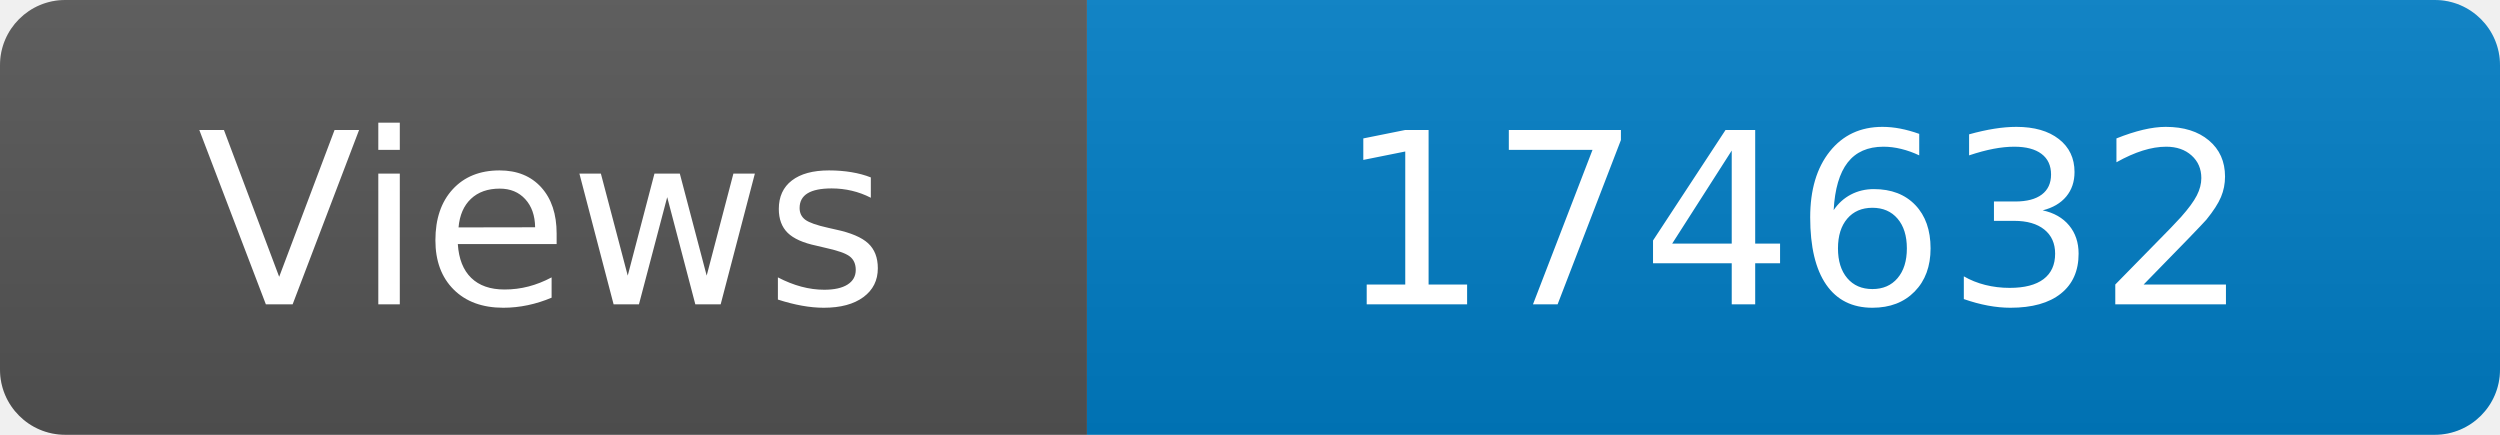
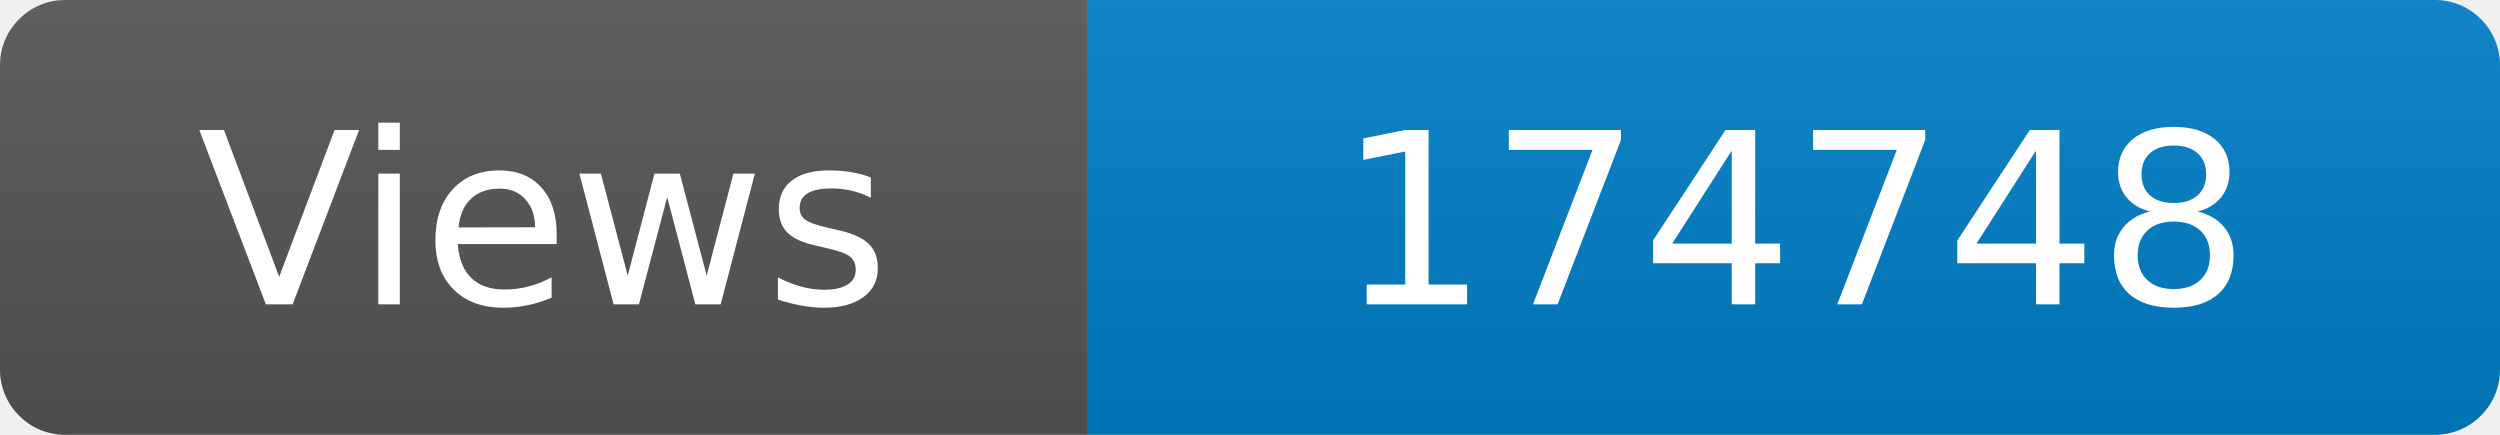
<svg xmlns="http://www.w3.org/2000/svg" width="115" height="20" role="img" aria-label="Maintained?: yes">
  <linearGradient id="s" x2="0" y2="100%">
    <stop offset="0" stop-color="#bbb" stop-opacity=".1" />
    <stop offset="1" stop-opacity=".1" />
  </linearGradient>
  <clipPath id="r">
    <rect width="115" height="20" rx="3" fill="#fff" />
  </clipPath>
  <g clip-path="url(#r)">
    <rect width="50" height="20" fill="#555" />
    <rect x="50" width="160" height="20" fill="#007ec6" />
    <rect width="115" height="20" fill="url(#s)" />
  </g>
  <g fill="#fff" text-anchor="middle" font-family="Verdana,Geneva,DejaVu Sans,sans-serif" font-size="110">
    <text x="250" y="140" transform="scale(.1)" fill="#fff">Views</text>
-     <text x="825" y="140" transform="scale(.1)" fill="#fff">174632</text>
+     <text x="825" y="140" transform="scale(.1)" fill="#fff">174748</text>
  </g>
</svg>
